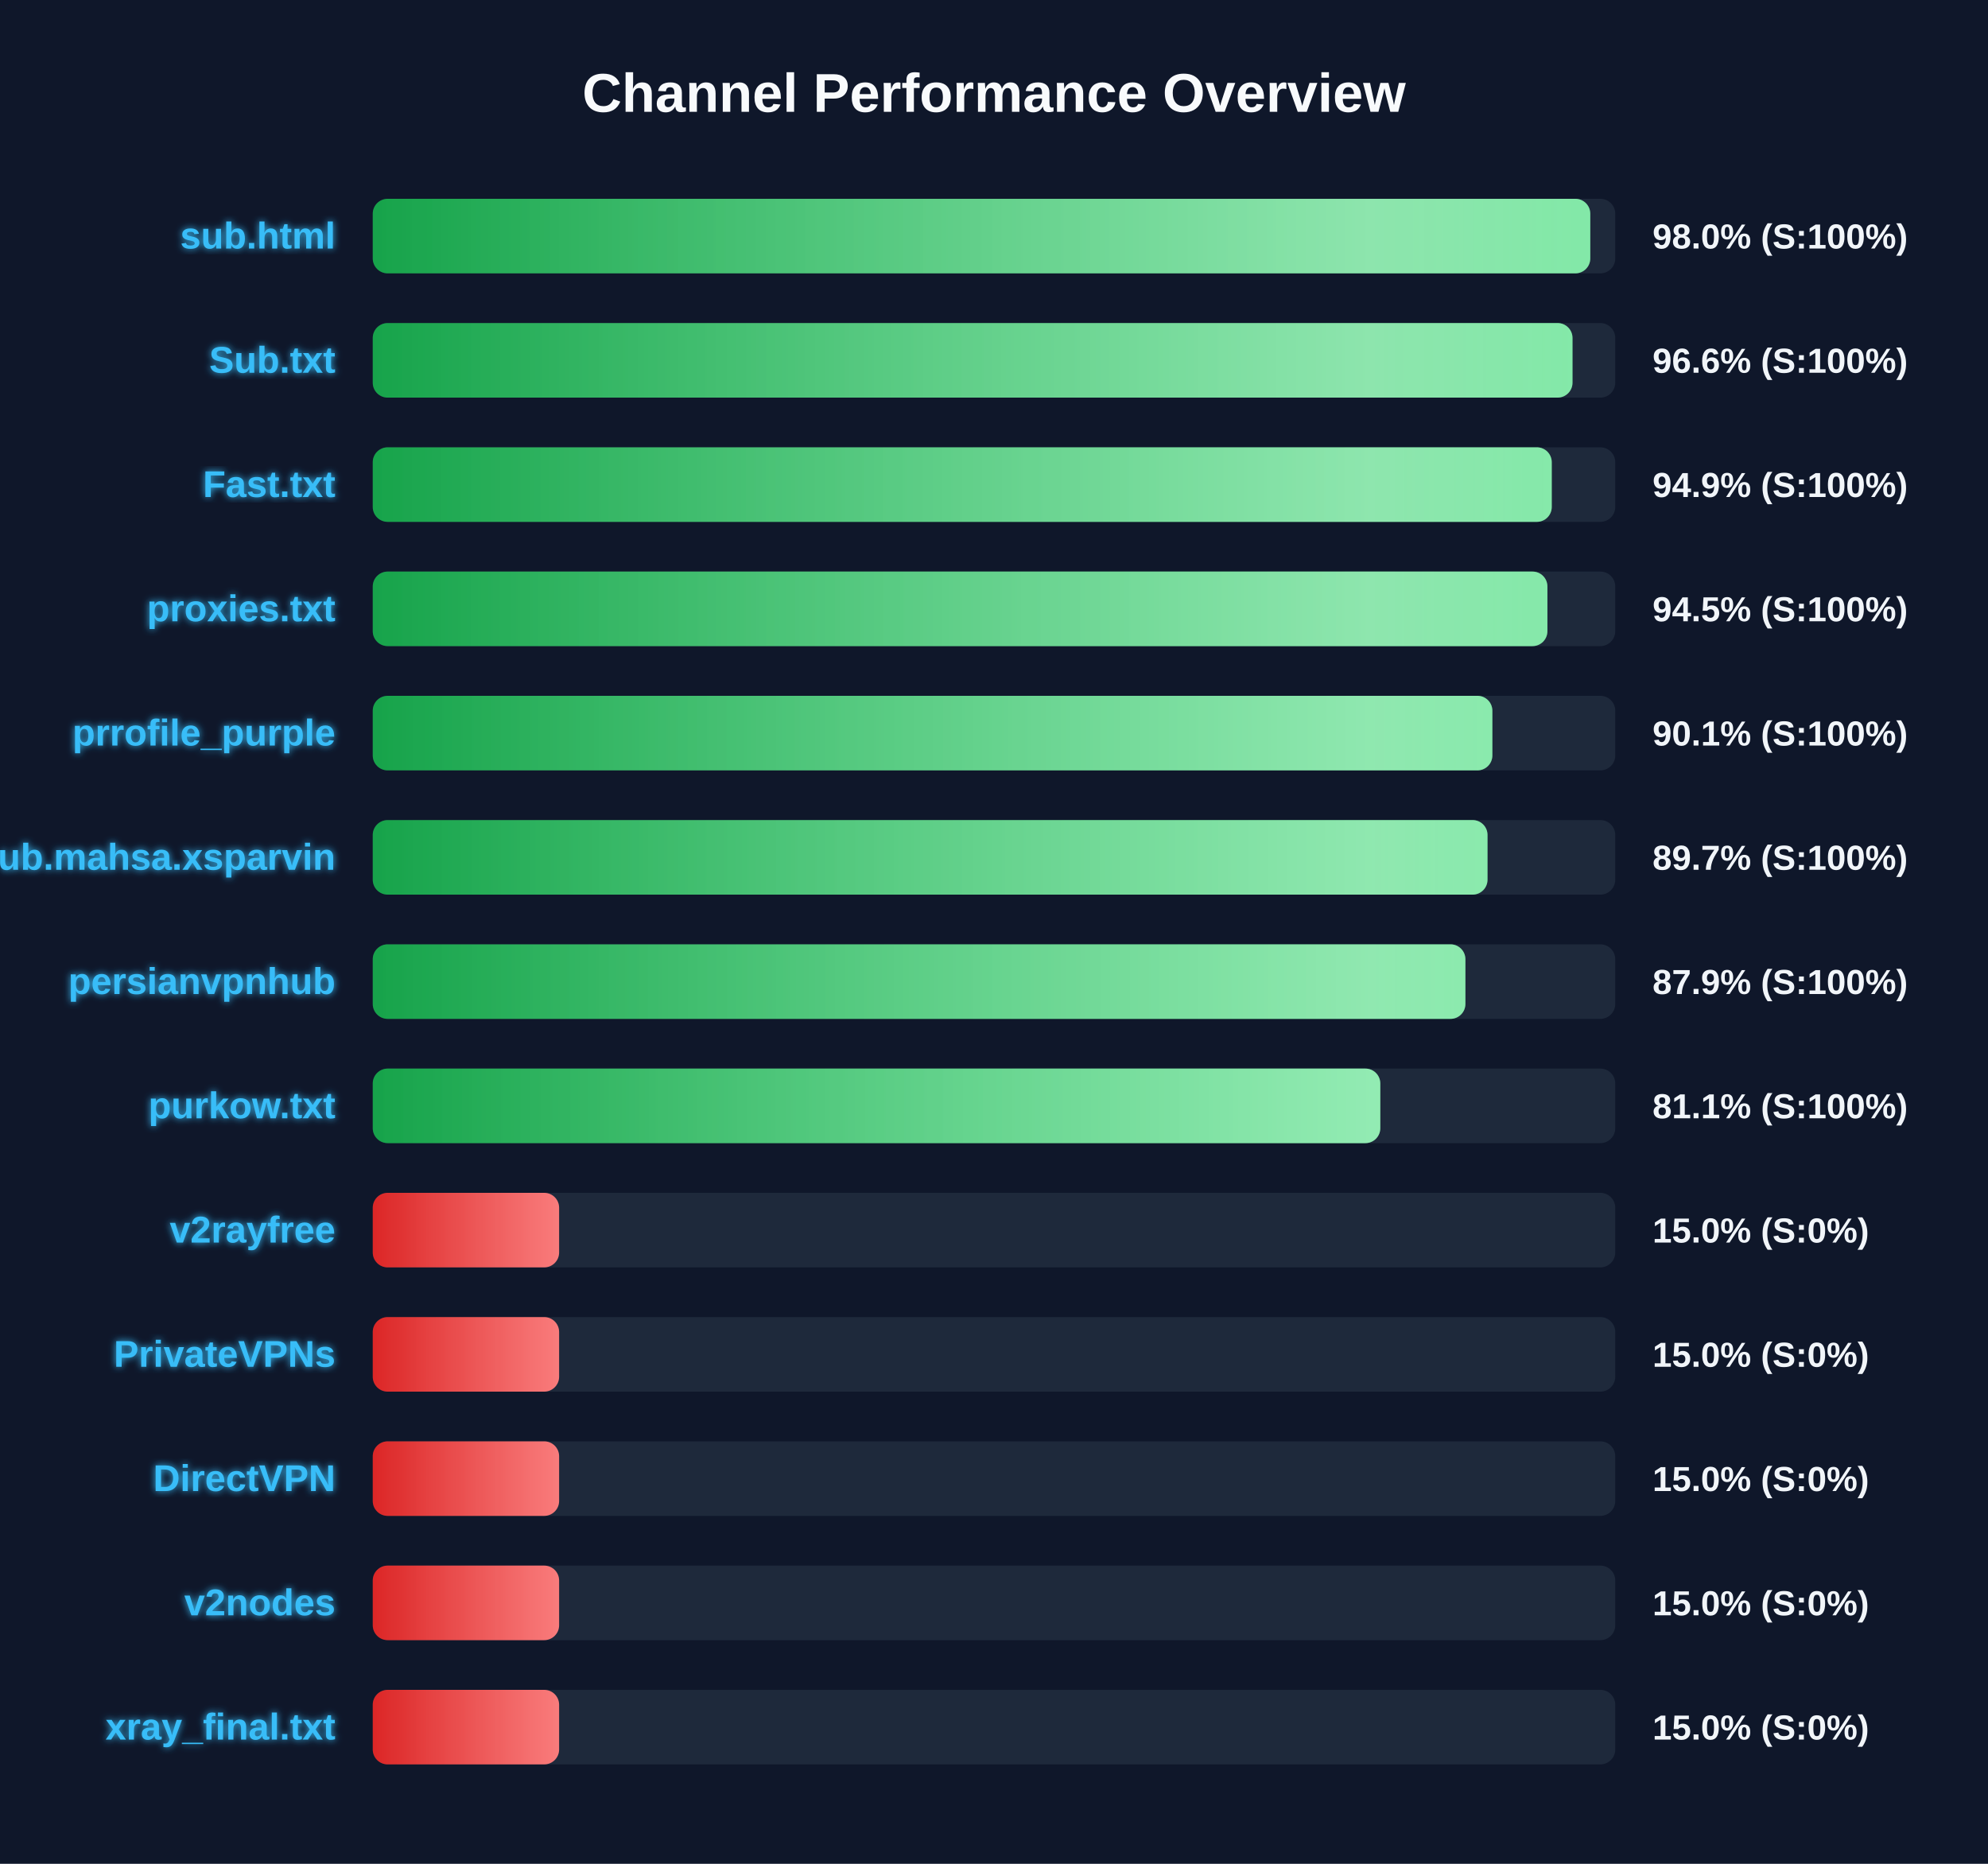
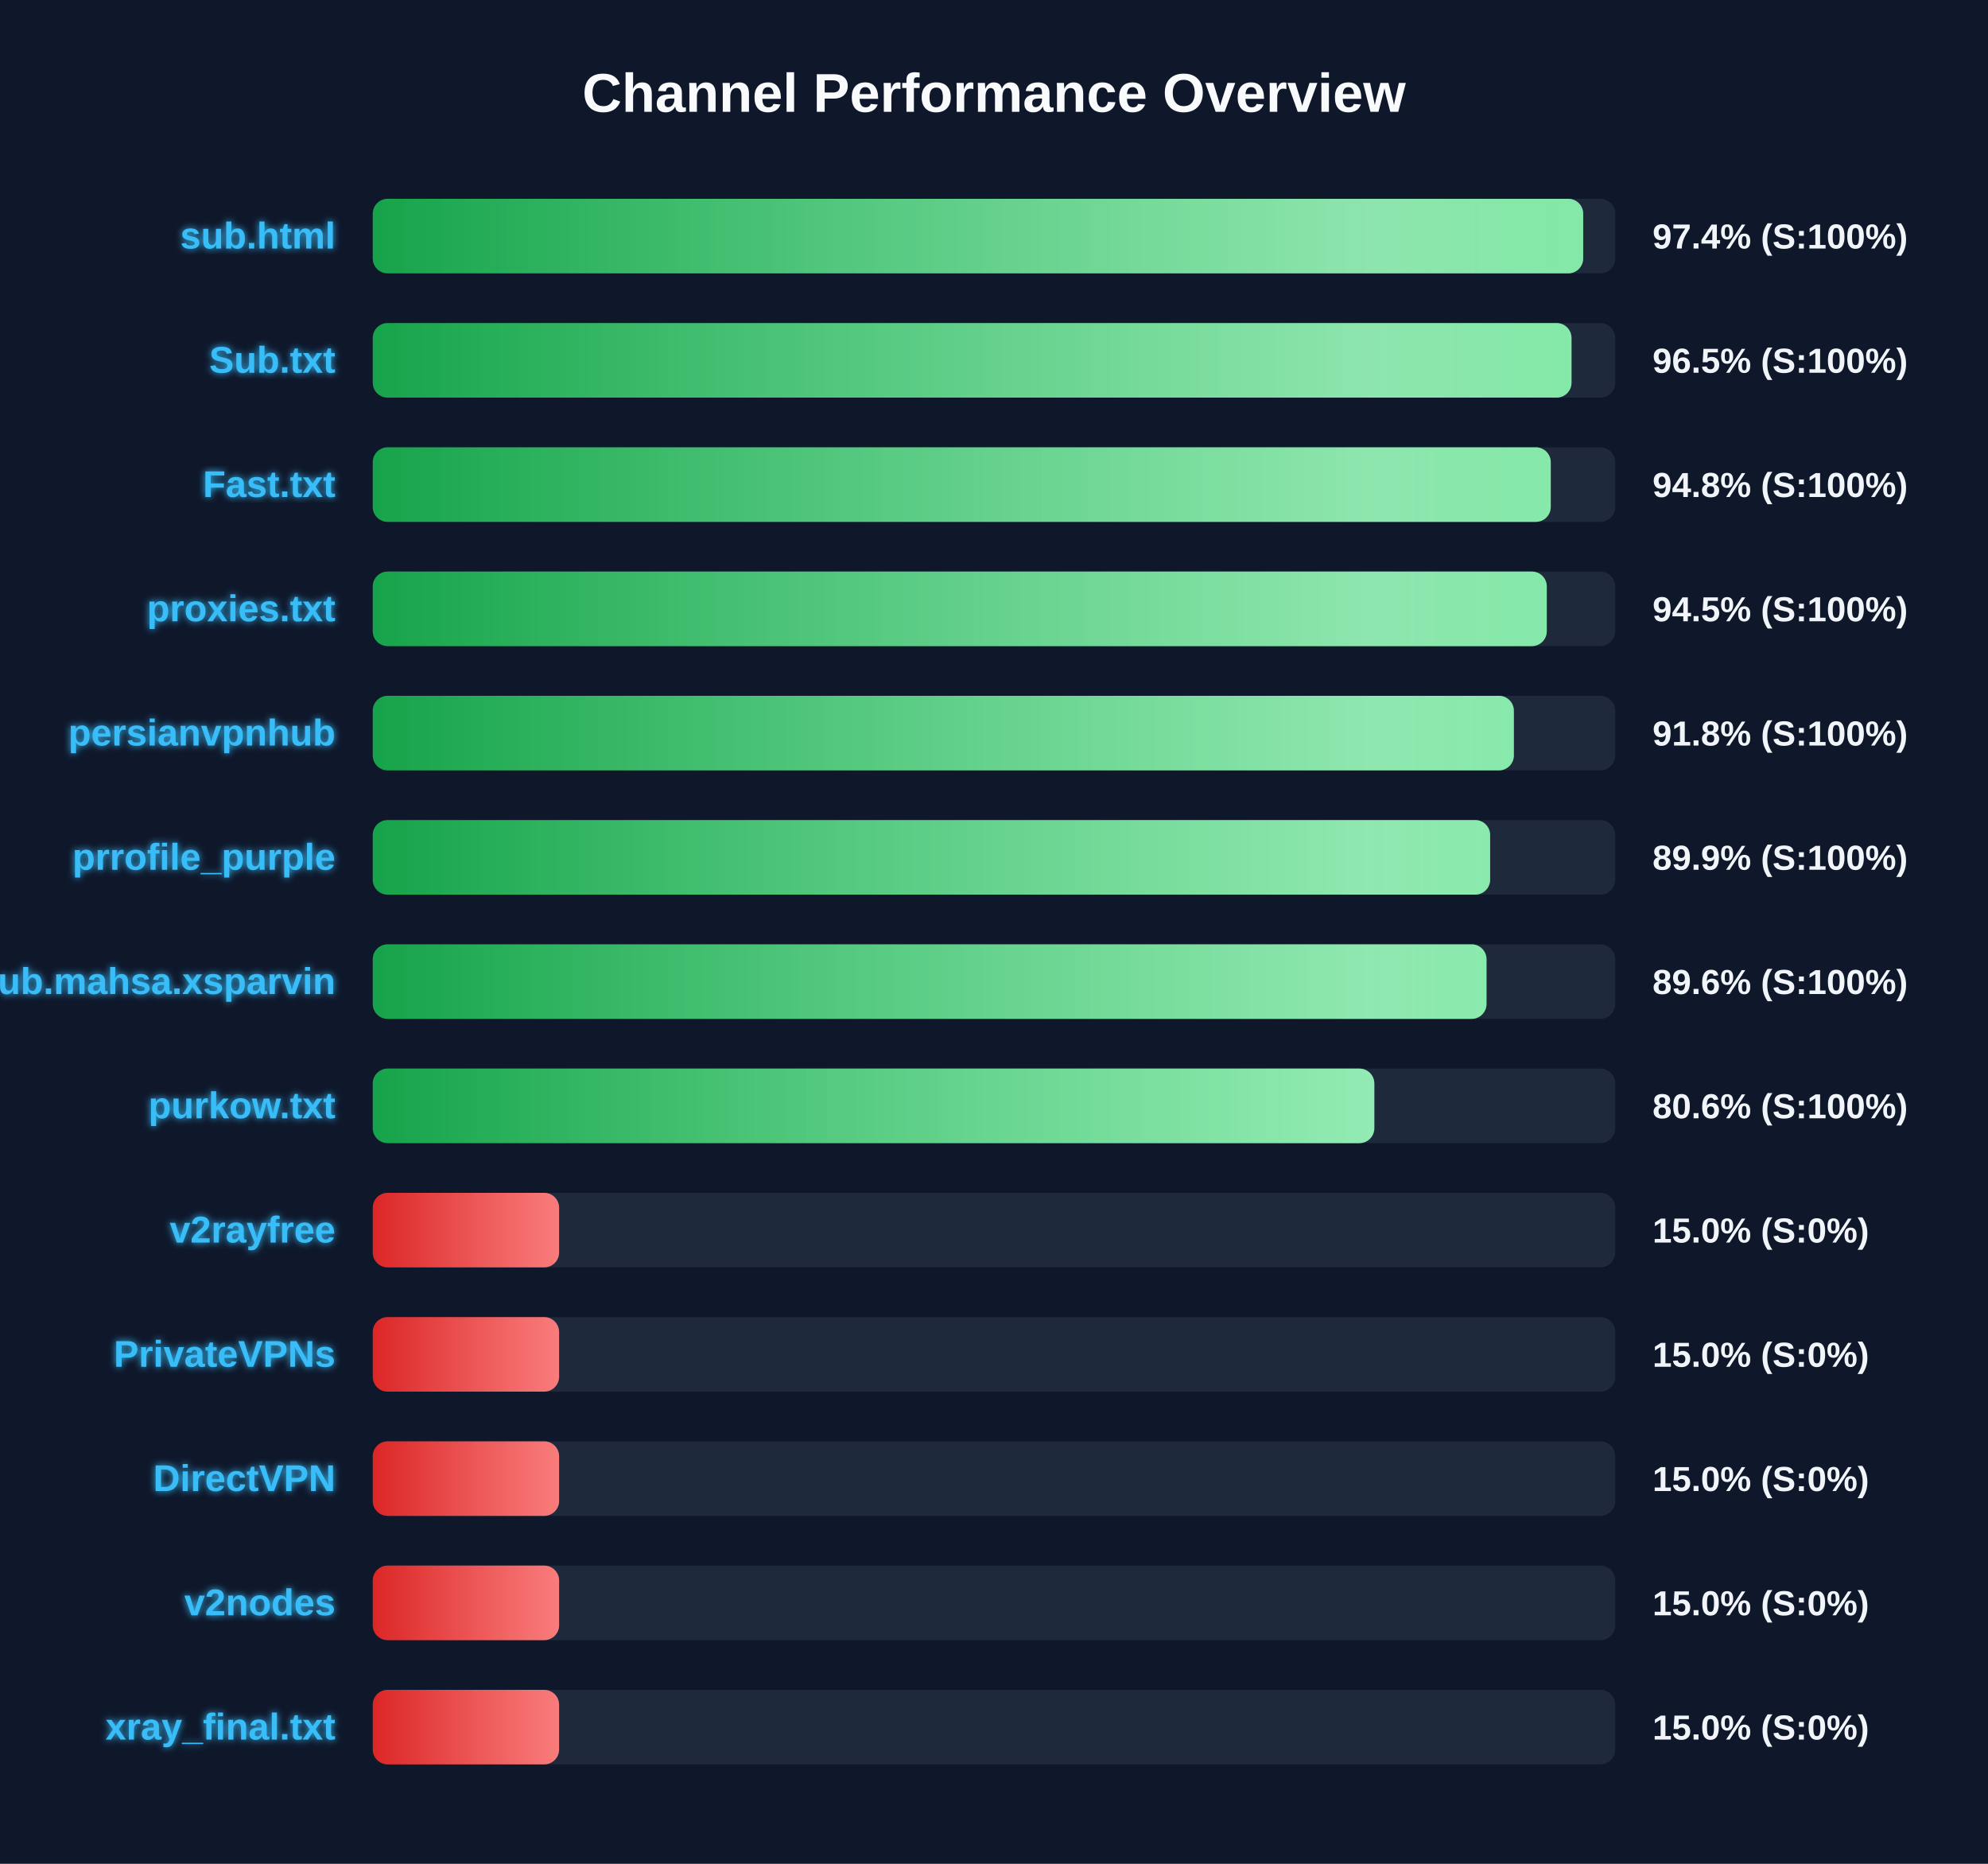
<svg xmlns="http://www.w3.org/2000/svg" width="800" height="750" version="1.1">
  <defs>
    <linearGradient id="grad-green" x1="0%" y1="0%" x2="100%" y2="0%">
      <stop offset="0%" stop-color="#16a34a" />
      <stop offset="100%" stop-color="#4ade80" />
    </linearGradient>
    <linearGradient id="grad-yellow" x1="0%" y1="0%" x2="100%" y2="0%">
      <stop offset="0%" stop-color="#ca8a04" />
      <stop offset="100%" stop-color="#fde047" />
    </linearGradient>
    <linearGradient id="grad-red" x1="0%" y1="0%" x2="100%" y2="0%">
      <stop offset="0%" stop-color="#dc2626" />
      <stop offset="100%" stop-color="#f87171" />
    </linearGradient>
    <linearGradient id="shimmer" x1="0%" y1="0%" x2="100%" y2="0%">
      <stop offset="0%" stop-color="rgba(255,255,255,0)" />
      <stop offset="50%" stop-color="rgba(255,255,255,0.4)" />
      <stop offset="100%" stop-color="rgba(255,255,255,0)" />
    </linearGradient>
    <filter id="glow" x="-20%" y="-20%" width="140%" height="140%">
      <feGaussianBlur stdDeviation="1.5" result="blur" />
      <feComposite in="SourceGraphic" in2="blur" operator="over" />
    </filter>
  </defs>
  <style>
        .bg-rect { fill: #0f172a; }
        .title { font: bold 22px 'Segoe UI', Arial, sans-serif; fill: #f8fafc; }
        .row { font: bold 15px 'Segoe UI', Arial, sans-serif; fill: #38bdf8; filter: url(#glow); }
        .score { font: bold 14px 'Segoe UI', Arial, sans-serif; fill: #f1f5f9; }
        @keyframes shimmer-anim {
            0% { transform: translateX(-100%); }
            100% { transform: translateX(200%); }
        }
        .shimmer-rect {
            animation: shimmer-anim 2.5s infinite linear;
        }
    </style>
  <rect width="100%" height="100%" class="bg-rect" />
  <text x="400" y="45" text-anchor="middle" class="title">Channel Performance Overview</text>
  <rect x="150" y="80" width="500" height="30" fill="#1e293b" rx="6" />
  <clipPath id="clip-0">
-     <rect x="150" y="80" width="489.95" height="30" rx="6" />
+     <rect x="150" y="80" width="487.1" height="30" rx="6" />
  </clipPath>
-   <rect x="150" y="80" width="489.95" height="30" fill="url(#grad-green)" rx="6" />
+   <rect x="150" y="80" width="487.1" height="30" fill="url(#grad-green)" rx="6" />
  <g clip-path="url(#clip-0)">
    <rect x="150" y="80" width="100%" height="30" fill="url(#shimmer)" class="shimmer-rect" />
  </g>
  <text x="135" y="100" text-anchor="end" class="row">sub.html</text>
-   <text x="665" y="100" text-anchor="start" class="score">98.0% (S:100%)</text>
+   <text x="665" y="100" text-anchor="start" class="score">97.4% (S:100%)</text>
  <rect x="150" y="130" width="500" height="30" fill="#1e293b" rx="6" />
  <clipPath id="clip-1">
-     <rect x="150" y="130" width="482.8" height="30" rx="6" />
+     <rect x="150" y="130" width="482.4" height="30" rx="6" />
  </clipPath>
-   <rect x="150" y="130" width="482.8" height="30" fill="url(#grad-green)" rx="6" />
+   <rect x="150" y="130" width="482.4" height="30" fill="url(#grad-green)" rx="6" />
  <g clip-path="url(#clip-1)">
    <rect x="150" y="130" width="100%" height="30" fill="url(#shimmer)" class="shimmer-rect" />
  </g>
  <text x="135" y="150" text-anchor="end" class="row">Sub.txt</text>
-   <text x="665" y="150" text-anchor="start" class="score">96.6% (S:100%)</text>
+   <text x="665" y="150" text-anchor="start" class="score">96.5% (S:100%)</text>
  <rect x="150" y="180" width="500" height="30" fill="#1e293b" rx="6" />
  <clipPath id="clip-2">
-     <rect x="150" y="180" width="474.45" height="30" rx="6" />
+     <rect x="150" y="180" width="474.05" height="30" rx="6" />
  </clipPath>
-   <rect x="150" y="180" width="474.45" height="30" fill="url(#grad-green)" rx="6" />
+   <rect x="150" y="180" width="474.05" height="30" fill="url(#grad-green)" rx="6" />
  <g clip-path="url(#clip-2)">
    <rect x="150" y="180" width="100%" height="30" fill="url(#shimmer)" class="shimmer-rect" />
  </g>
  <text x="135" y="200" text-anchor="end" class="row">Fast.txt</text>
-   <text x="665" y="200" text-anchor="start" class="score">94.9% (S:100%)</text>
+   <text x="665" y="200" text-anchor="start" class="score">94.8% (S:100%)</text>
  <rect x="150" y="230" width="500" height="30" fill="#1e293b" rx="6" />
  <clipPath id="clip-3">
-     <rect x="150" y="230" width="472.7" height="30" rx="6" />
+     <rect x="150" y="230" width="472.45" height="30" rx="6" />
  </clipPath>
-   <rect x="150" y="230" width="472.7" height="30" fill="url(#grad-green)" rx="6" />
+   <rect x="150" y="230" width="472.45" height="30" fill="url(#grad-green)" rx="6" />
  <g clip-path="url(#clip-3)">
    <rect x="150" y="230" width="100%" height="30" fill="url(#shimmer)" class="shimmer-rect" />
  </g>
  <text x="135" y="250" text-anchor="end" class="row">proxies.txt</text>
  <text x="665" y="250" text-anchor="start" class="score">94.5% (S:100%)</text>
  <rect x="150" y="280" width="500" height="30" fill="#1e293b" rx="6" />
  <clipPath id="clip-4">
-     <rect x="150" y="280" width="450.55" height="30" rx="6" />
+     <rect x="150" y="280" width="459.2" height="30" rx="6" />
  </clipPath>
-   <rect x="150" y="280" width="450.55" height="30" fill="url(#grad-green)" rx="6" />
+   <rect x="150" y="280" width="459.2" height="30" fill="url(#grad-green)" rx="6" />
  <g clip-path="url(#clip-4)">
    <rect x="150" y="280" width="100%" height="30" fill="url(#shimmer)" class="shimmer-rect" />
  </g>
-   <text x="135" y="300" text-anchor="end" class="row">prrofile_purple</text>
-   <text x="665" y="300" text-anchor="start" class="score">90.1% (S:100%)</text>
+   <text x="135" y="300" text-anchor="end" class="row">persianvpnhub</text>
+   <text x="665" y="300" text-anchor="start" class="score">91.8% (S:100%)</text>
  <rect x="150" y="330" width="500" height="30" fill="#1e293b" rx="6" />
  <clipPath id="clip-5">
-     <rect x="150" y="330" width="448.6" height="30" rx="6" />
+     <rect x="150" y="330" width="449.65" height="30" rx="6" />
  </clipPath>
-   <rect x="150" y="330" width="448.6" height="30" fill="url(#grad-green)" rx="6" />
+   <rect x="150" y="330" width="449.65" height="30" fill="url(#grad-green)" rx="6" />
  <g clip-path="url(#clip-5)">
    <rect x="150" y="330" width="100%" height="30" fill="url(#shimmer)" class="shimmer-rect" />
  </g>
-   <text x="135" y="350" text-anchor="end" class="row">Sub.mahsa.xsparvin</text>
-   <text x="665" y="350" text-anchor="start" class="score">89.7% (S:100%)</text>
+   <text x="135" y="350" text-anchor="end" class="row">prrofile_purple</text>
+   <text x="665" y="350" text-anchor="start" class="score">89.9% (S:100%)</text>
  <rect x="150" y="380" width="500" height="30" fill="#1e293b" rx="6" />
  <clipPath id="clip-6">
-     <rect x="150" y="380" width="439.7" height="30" rx="6" />
+     <rect x="150" y="380" width="448.2" height="30" rx="6" />
  </clipPath>
-   <rect x="150" y="380" width="439.7" height="30" fill="url(#grad-green)" rx="6" />
+   <rect x="150" y="380" width="448.2" height="30" fill="url(#grad-green)" rx="6" />
  <g clip-path="url(#clip-6)">
    <rect x="150" y="380" width="100%" height="30" fill="url(#shimmer)" class="shimmer-rect" />
  </g>
-   <text x="135" y="400" text-anchor="end" class="row">persianvpnhub</text>
-   <text x="665" y="400" text-anchor="start" class="score">87.9% (S:100%)</text>
+   <text x="135" y="400" text-anchor="end" class="row">Sub.mahsa.xsparvin</text>
+   <text x="665" y="400" text-anchor="start" class="score">89.6% (S:100%)</text>
  <rect x="150" y="430" width="500" height="30" fill="#1e293b" rx="6" />
  <clipPath id="clip-7">
-     <rect x="150" y="430" width="405.45" height="30" rx="6" />
+     <rect x="150" y="430" width="403.05" height="30" rx="6" />
  </clipPath>
-   <rect x="150" y="430" width="405.45" height="30" fill="url(#grad-green)" rx="6" />
+   <rect x="150" y="430" width="403.05" height="30" fill="url(#grad-green)" rx="6" />
  <g clip-path="url(#clip-7)">
    <rect x="150" y="430" width="100%" height="30" fill="url(#shimmer)" class="shimmer-rect" />
  </g>
  <text x="135" y="450" text-anchor="end" class="row">purkow.txt</text>
-   <text x="665" y="450" text-anchor="start" class="score">81.1% (S:100%)</text>
+   <text x="665" y="450" text-anchor="start" class="score">80.6% (S:100%)</text>
  <rect x="150" y="480" width="500" height="30" fill="#1e293b" rx="6" />
  <clipPath id="clip-8">
    <rect x="150" y="480" width="75.0" height="30" rx="6" />
  </clipPath>
  <rect x="150" y="480" width="75.0" height="30" fill="url(#grad-red)" rx="6" />
  <g clip-path="url(#clip-8)">
    <rect x="150" y="480" width="100%" height="30" fill="url(#shimmer)" class="shimmer-rect" />
  </g>
  <text x="135" y="500" text-anchor="end" class="row">v2rayfree</text>
  <text x="665" y="500" text-anchor="start" class="score">15.0% (S:0%)</text>
  <rect x="150" y="530" width="500" height="30" fill="#1e293b" rx="6" />
  <clipPath id="clip-9">
    <rect x="150" y="530" width="75.0" height="30" rx="6" />
  </clipPath>
  <rect x="150" y="530" width="75.0" height="30" fill="url(#grad-red)" rx="6" />
  <g clip-path="url(#clip-9)">
    <rect x="150" y="530" width="100%" height="30" fill="url(#shimmer)" class="shimmer-rect" />
  </g>
  <text x="135" y="550" text-anchor="end" class="row">PrivateVPNs</text>
  <text x="665" y="550" text-anchor="start" class="score">15.0% (S:0%)</text>
  <rect x="150" y="580" width="500" height="30" fill="#1e293b" rx="6" />
  <clipPath id="clip-10">
    <rect x="150" y="580" width="75.0" height="30" rx="6" />
  </clipPath>
  <rect x="150" y="580" width="75.0" height="30" fill="url(#grad-red)" rx="6" />
  <g clip-path="url(#clip-10)">
    <rect x="150" y="580" width="100%" height="30" fill="url(#shimmer)" class="shimmer-rect" />
  </g>
  <text x="135" y="600" text-anchor="end" class="row">DirectVPN</text>
  <text x="665" y="600" text-anchor="start" class="score">15.0% (S:0%)</text>
  <rect x="150" y="630" width="500" height="30" fill="#1e293b" rx="6" />
  <clipPath id="clip-11">
    <rect x="150" y="630" width="75.0" height="30" rx="6" />
  </clipPath>
  <rect x="150" y="630" width="75.0" height="30" fill="url(#grad-red)" rx="6" />
  <g clip-path="url(#clip-11)">
    <rect x="150" y="630" width="100%" height="30" fill="url(#shimmer)" class="shimmer-rect" />
  </g>
  <text x="135" y="650" text-anchor="end" class="row">v2nodes</text>
  <text x="665" y="650" text-anchor="start" class="score">15.0% (S:0%)</text>
  <rect x="150" y="680" width="500" height="30" fill="#1e293b" rx="6" />
  <clipPath id="clip-12">
    <rect x="150" y="680" width="75.0" height="30" rx="6" />
  </clipPath>
  <rect x="150" y="680" width="75.0" height="30" fill="url(#grad-red)" rx="6" />
  <g clip-path="url(#clip-12)">
    <rect x="150" y="680" width="100%" height="30" fill="url(#shimmer)" class="shimmer-rect" />
  </g>
  <text x="135" y="700" text-anchor="end" class="row">xray_final.txt</text>
  <text x="665" y="700" text-anchor="start" class="score">15.0% (S:0%)</text>
</svg>
